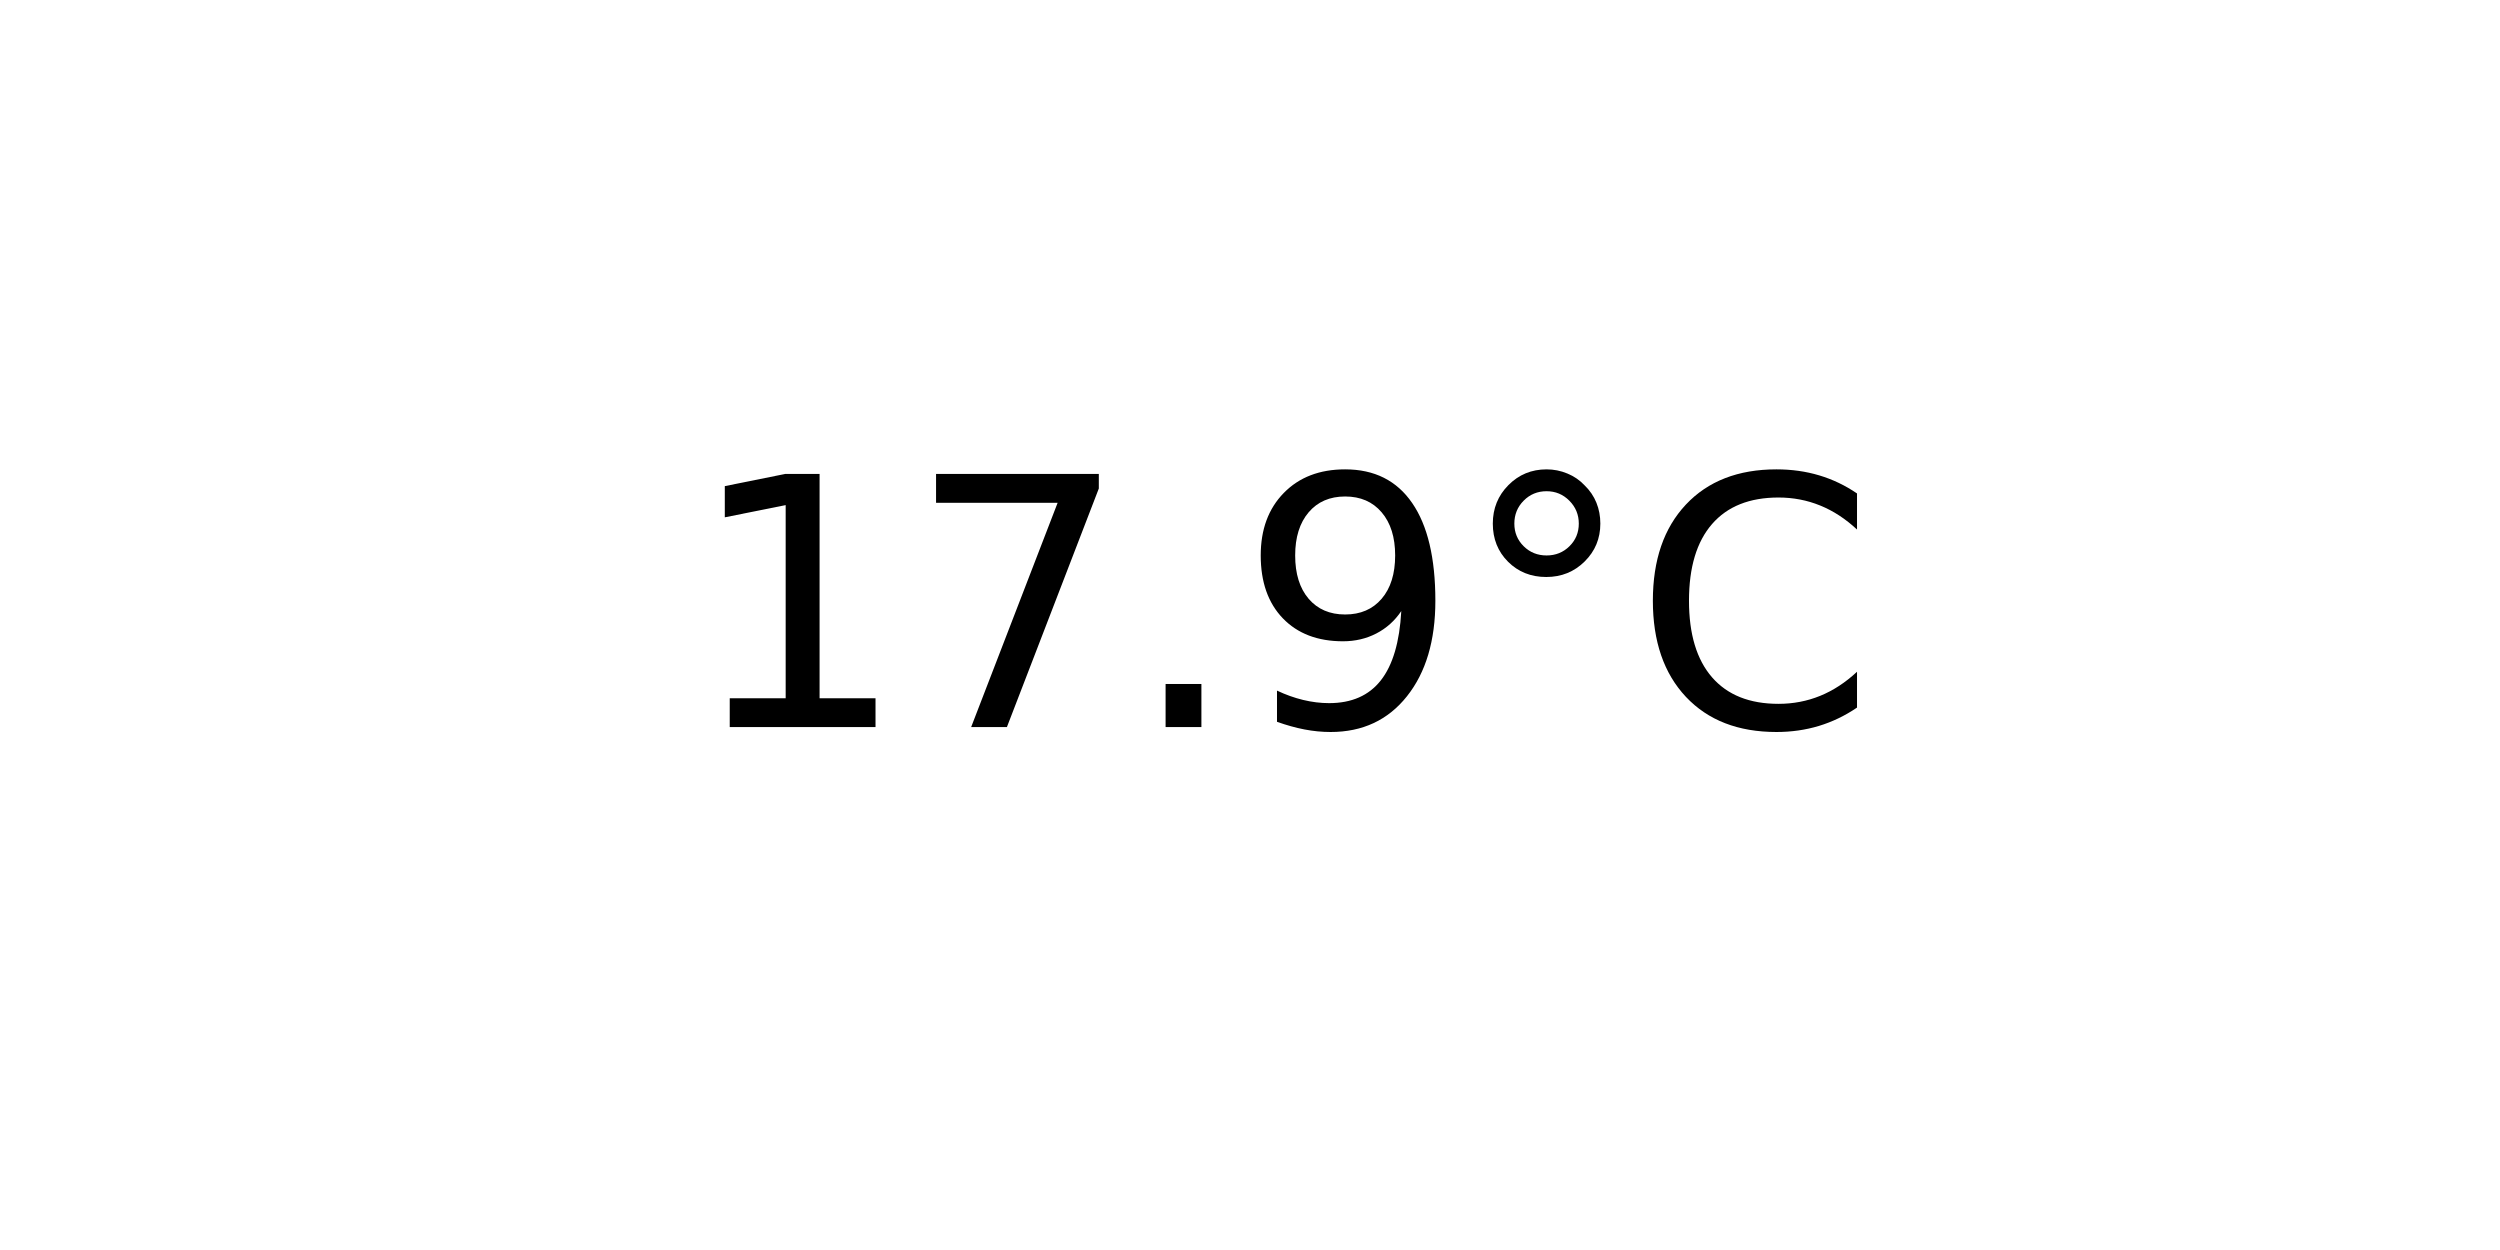
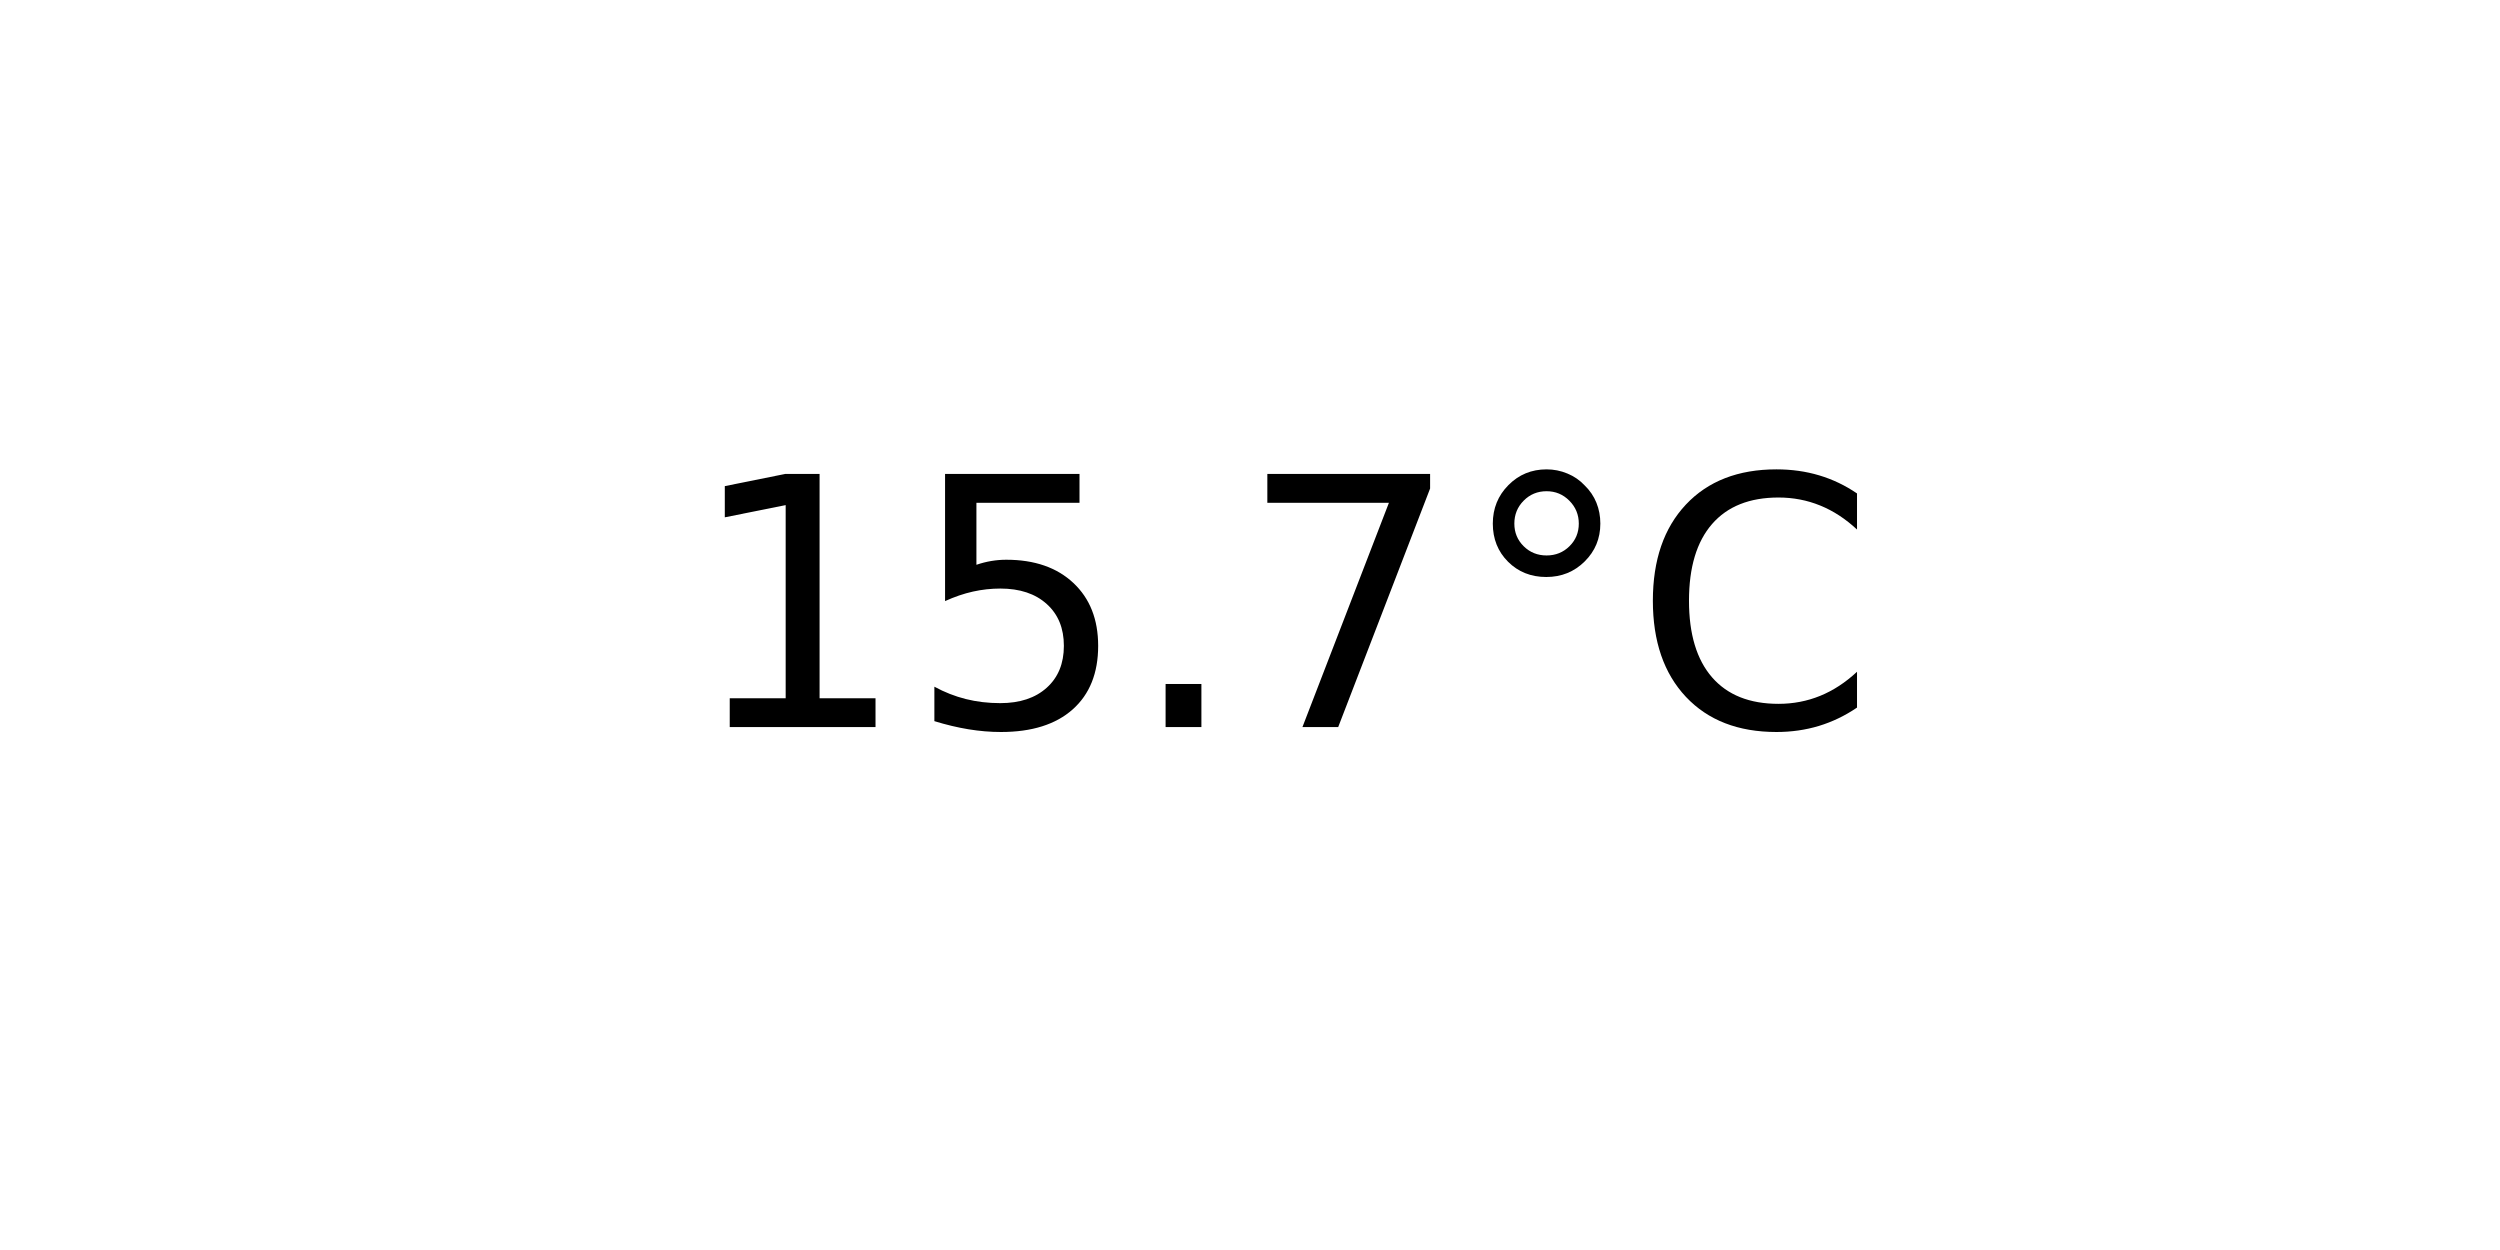
<svg xmlns="http://www.w3.org/2000/svg" xmlns:xlink="http://www.w3.org/1999/xlink" width="72pt" height="36pt" viewBox="0 0 72 36" version="1.1">
  <defs>
    <style type="text/css">*{stroke-linejoin: round; stroke-linecap: butt}</style>
  </defs>
  <g id="figure_1">
    <g id="axes_1">
      <g id="text_1">
        <g transform="translate(19.77578 20.93937) scale(0.1 -0.1)">
          <defs>
            <path id="DejaVuSans-31" d="M 794 531  L 1825 531  L 1825 4091  L 703 3866  L 703 4441  L 1819 4666  L 2450 4666  L 2450 531  L 3481 531  L 3481 0  L 794 0  L 794 531  z " transform="scale(0.015625)" />
+             <path id="DejaVuSans-35" d="M 691 4666  L 3169 4666  L 3169 4134  L 1269 4134  L 1269 2991  Q 1406 3038 1543 3061  Q 1681 3084 1819 3084  Q 2600 3084 3056 2656  Q 3513 2228 3513 1497  Q 3513 744 3044 326  Q 2575 -91 1722 -91  Q 1428 -91 1123 -41  Q 819 9 494 109  L 494 744  Q 775 591 1075 516  Q 1375 441 1709 441  Q 2250 441 2565 725  Q 2881 1009 2881 1497  Q 2881 1984 2565 2268  Q 2250 2553 1709 2553  Q 1456 2553 1204 2497  Q 953 2441 691 2322  L 691 4666  z " transform="scale(0.015625)" />
+             <path id="DejaVuSans-2e" d="M 684 794  L 1344 794  L 1344 0  L 684 0  L 684 794  z " transform="scale(0.015625)" />
            <path id="DejaVuSans-37" d="M 525 4666  L 3525 4666  L 3525 4397  L 1831 0  L 1172 0  L 2766 4134  L 525 4134  L 525 4666  z " transform="scale(0.015625)" />
-             <path id="DejaVuSans-2e" d="M 684 794  L 1344 794  L 1344 0  L 684 0  L 684 794  z " transform="scale(0.015625)" />
-             <path id="DejaVuSans-39" d="M 703 97  L 703 672  Q 941 559 1184 500  Q 1428 441 1663 441  Q 2288 441 2617 861  Q 2947 1281 2994 2138  Q 2813 1869 2534 1725  Q 2256 1581 1919 1581  Q 1219 1581 811 2004  Q 403 2428 403 3163  Q 403 3881 828 4315  Q 1253 4750 1959 4750  Q 2769 4750 3195 4129  Q 3622 3509 3622 2328  Q 3622 1225 3098 567  Q 2575 -91 1691 -91  Q 1453 -91 1209 -44  Q 966 3 703 97  z M 1959 2075  Q 2384 2075 2632 2365  Q 2881 2656 2881 3163  Q 2881 3666 2632 3958  Q 2384 4250 1959 4250  Q 1534 4250 1286 3958  Q 1038 3666 1038 3163  Q 1038 2656 1286 2365  Q 1534 2075 1959 2075  z " transform="scale(0.015625)" />
            <path id="DejaVuSans-b0" d="M 1600 4347  Q 1350 4347 1178 4173  Q 1006 4000 1006 3750  Q 1006 3503 1178 3333  Q 1350 3163 1600 3163  Q 1850 3163 2022 3333  Q 2194 3503 2194 3750  Q 2194 3997 2020 4172  Q 1847 4347 1600 4347  z M 1600 4750  Q 1800 4750 1984 4673  Q 2169 4597 2303 4453  Q 2447 4313 2519 4134  Q 2591 3956 2591 3750  Q 2591 3338 2302 3052  Q 2013 2766 1594 2766  Q 1172 2766 890 3047  Q 609 3328 609 3750  Q 609 4169 896 4459  Q 1184 4750 1600 4750  z " transform="scale(0.015625)" />
            <path id="DejaVuSans-43" d="M 4122 4306  L 4122 3641  Q 3803 3938 3442 4084  Q 3081 4231 2675 4231  Q 1875 4231 1450 3742  Q 1025 3253 1025 2328  Q 1025 1406 1450 917  Q 1875 428 2675 428  Q 3081 428 3442 575  Q 3803 722 4122 1019  L 4122 359  Q 3791 134 3420 21  Q 3050 -91 2638 -91  Q 1578 -91 968 557  Q 359 1206 359 2328  Q 359 3453 968 4101  Q 1578 4750 2638 4750  Q 3056 4750 3426 4639  Q 3797 4528 4122 4306  z " transform="scale(0.015625)" />
          </defs>
          <use xlink:href="#DejaVuSans-31" />
-           <use xlink:href="#DejaVuSans-37" x="63.623" />
+           <use xlink:href="#DejaVuSans-35" x="63.623" />
          <use xlink:href="#DejaVuSans-2e" x="127.246" />
-           <use xlink:href="#DejaVuSans-39" x="159.033" />
+           <use xlink:href="#DejaVuSans-37" x="159.033" />
          <use xlink:href="#DejaVuSans-b0" x="222.656" />
          <use xlink:href="#DejaVuSans-43" x="272.656" />
        </g>
      </g>
    </g>
  </g>
</svg>
